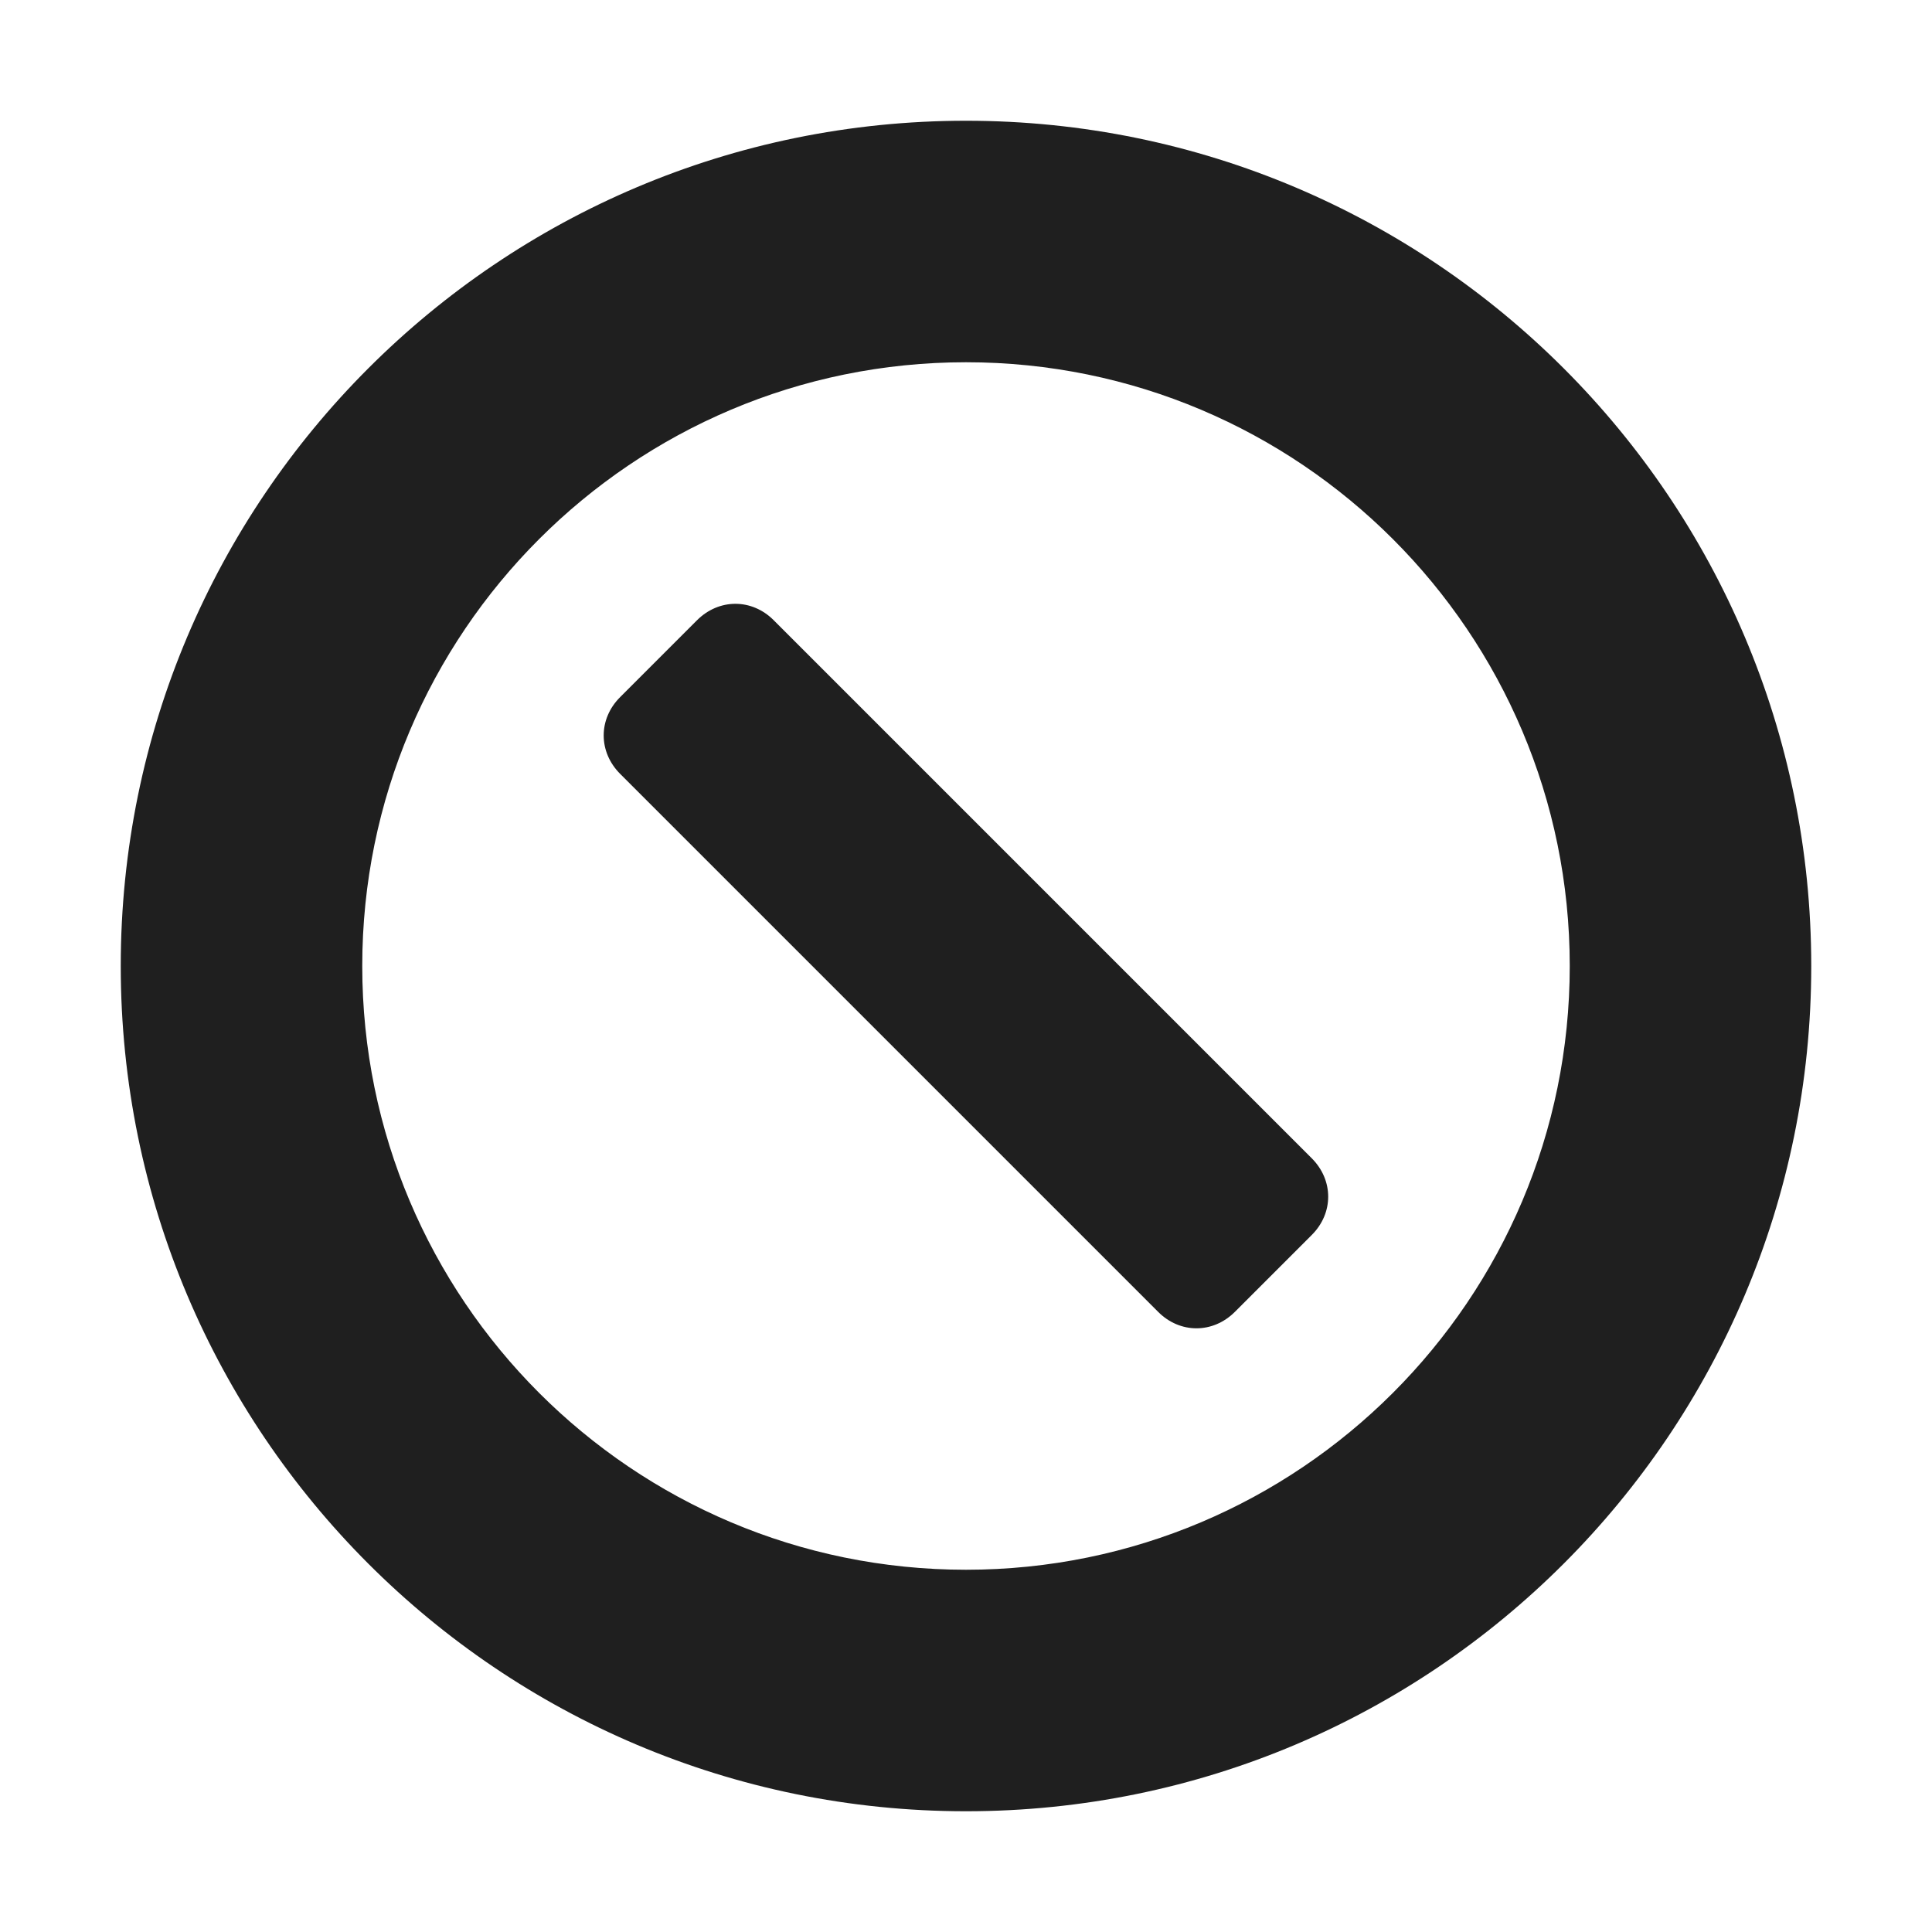
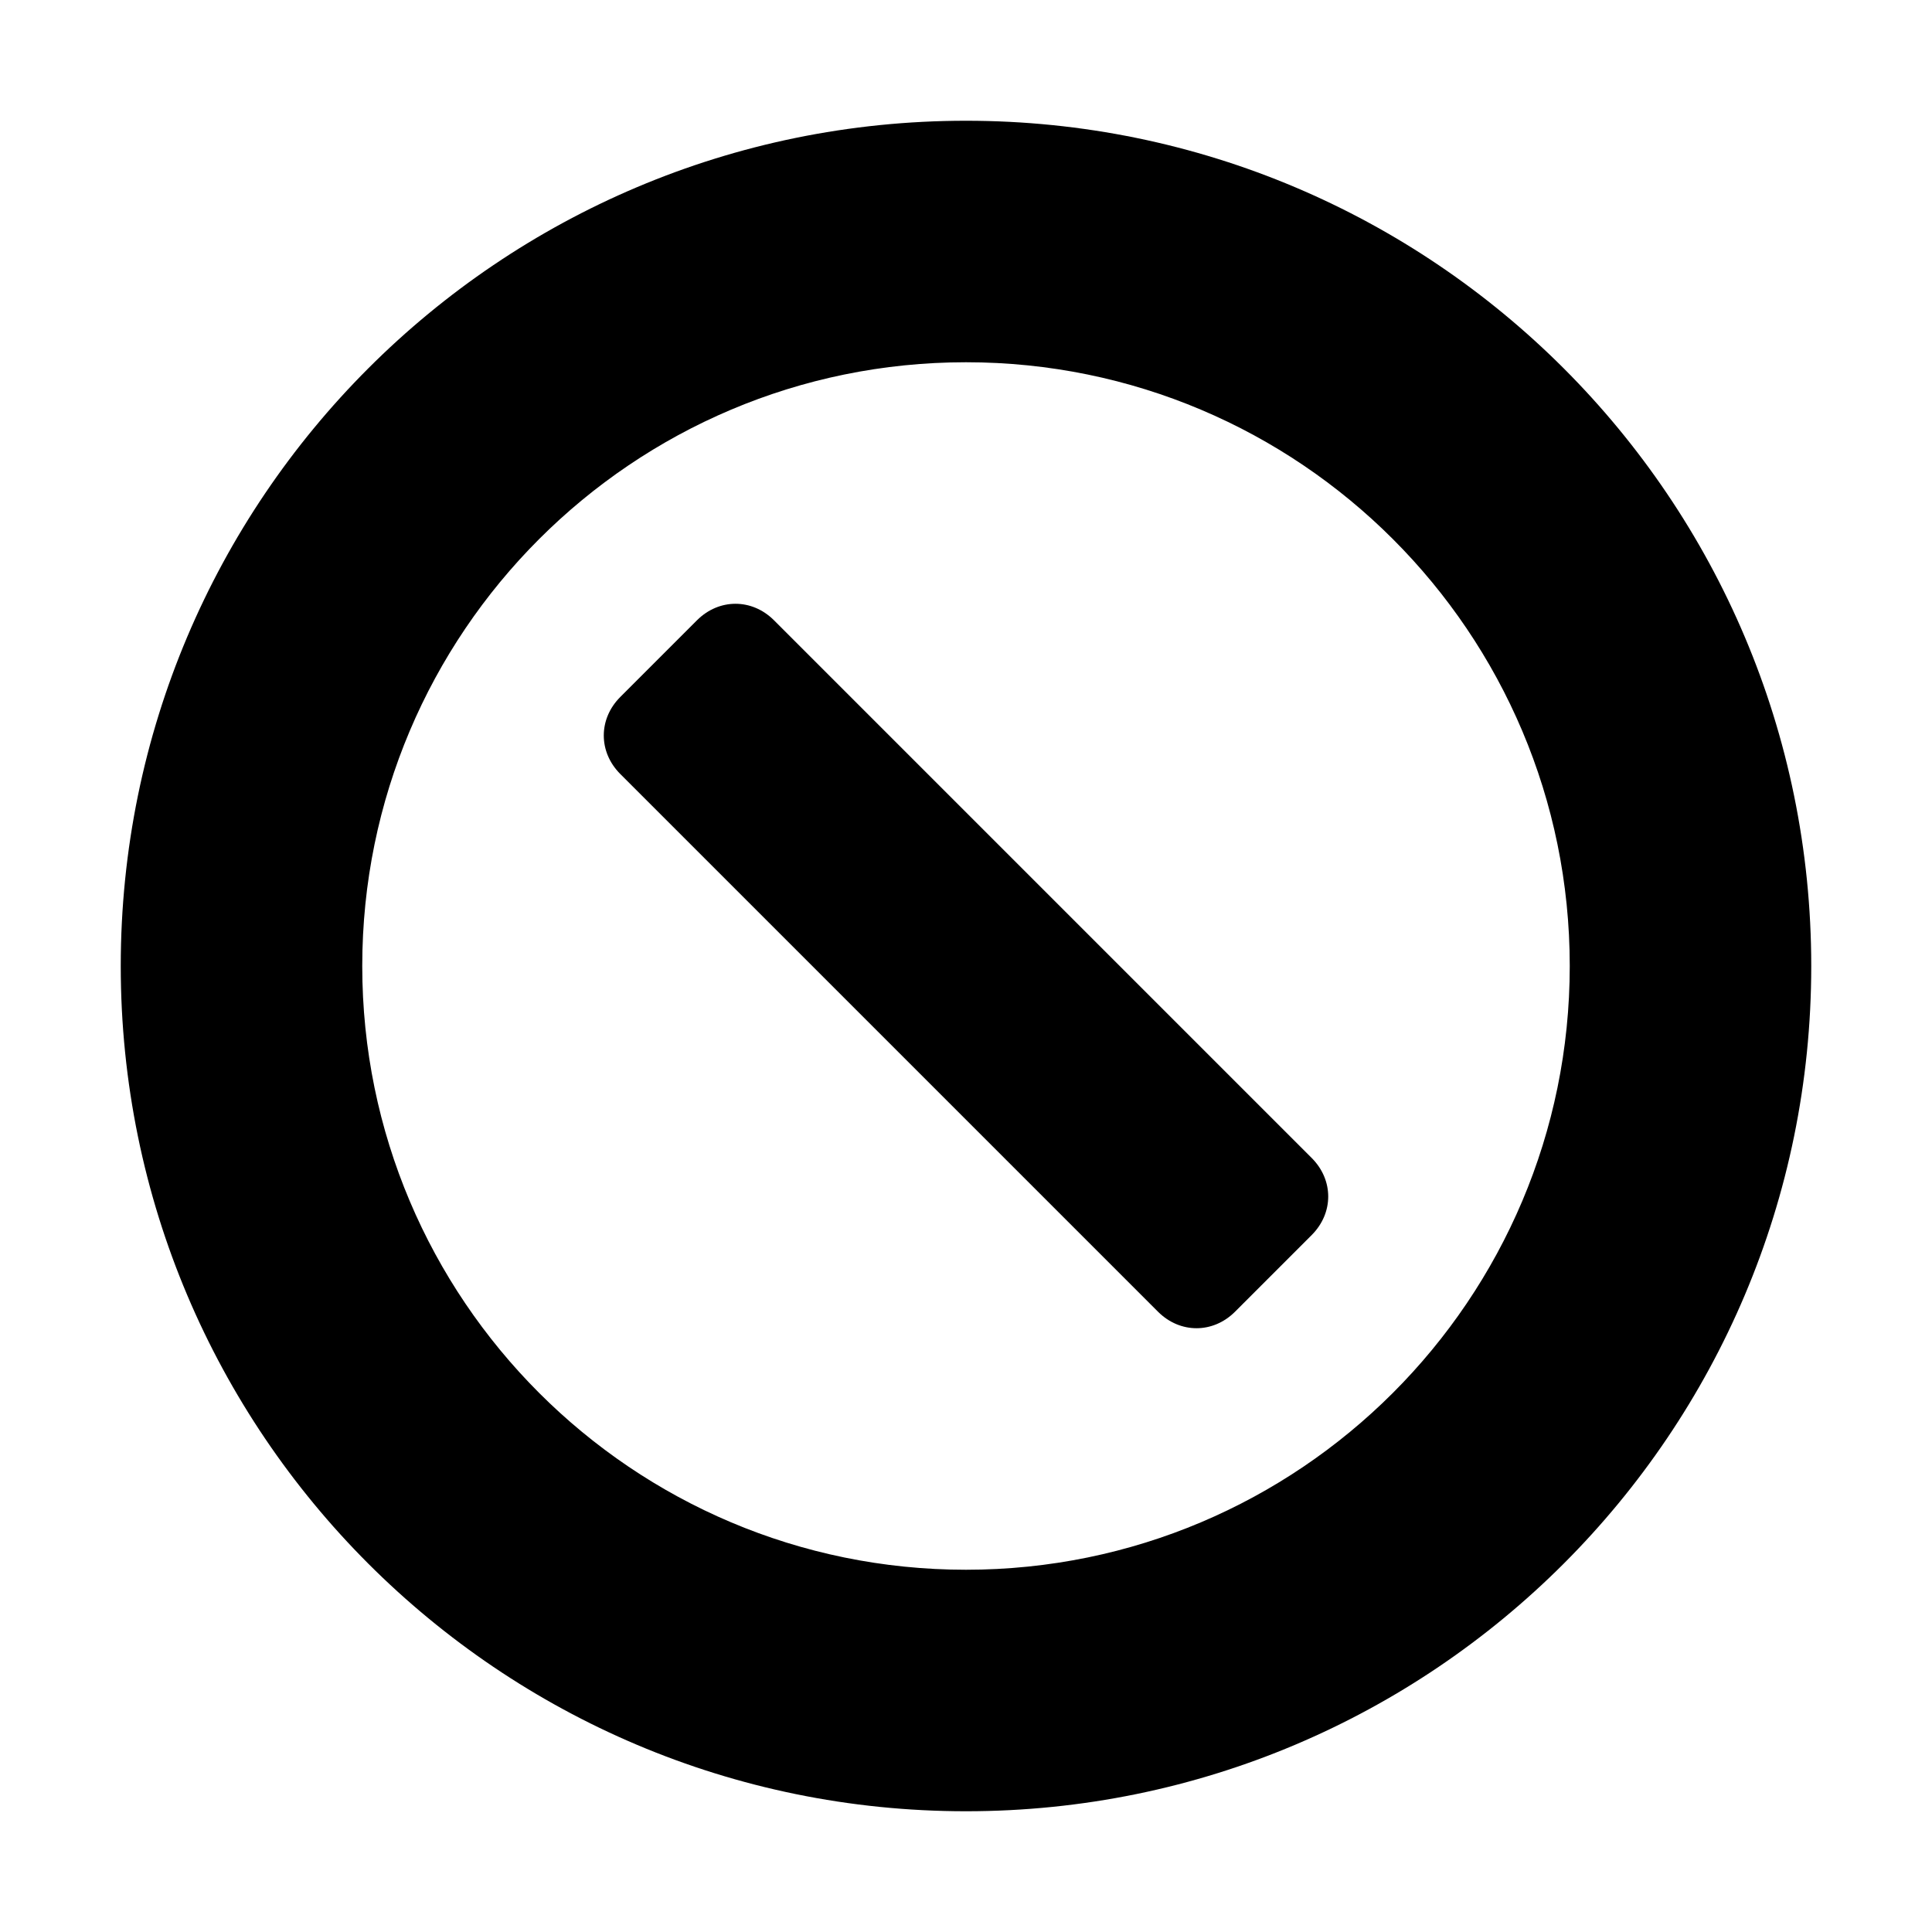
- <svg xmlns="http://www.w3.org/2000/svg" width="16" height="16" viewBox="0 0 16 16">
-   <path fill="#1F1F1F" d="M8 15c-3.866 0-7-3.134-7-7 0-3.866 3.134-7 7-7 3.866 0 7 3.134 7 7 0 3.866-3.134 7-7 7zm0-2c2.761 0 5-2.239 5-5 0-2.761-2.239-5-5-5-2.761 0-5 2.239-5 5 0 2.761 2.239 5 5 5zm1.591-2.136L5.136 6.409c-.182-.182-.182-.455 0-.636l.636-.636c.182-.182.455-.182.636 0l4.455 4.455c.182.182.182.455 0 .636l-.636.636c-.182.182-.455.182-.636 0z" />
+ <svg xmlns="http://www.w3.org/2000/svg" xmlns:xlink="http://www.w3.org/1999/xlink" width="16" height="16" viewBox="0 0 16 16">
+   <defs>
+     <path id="canceled-circle-a" d="M8,15 C4.134,15 1,11.866 1,8 C1,4.134 4.134,1 8,1 C11.866,1 15,4.134 15,8 C15,11.866 11.866,15 8,15 Z M8,13 C10.761,13 13,10.761 13,8 C13,5.239 10.761,3 8,3 C5.239,3 3,5.239 3,8 C3,10.761 5.239,13 8,13 Z M9.591,10.864 L5.136,6.409 C4.955,6.227 4.955,5.955 5.136,5.773 L5.773,5.136 C5.955,4.955 6.227,4.955 6.409,5.136 L10.864,9.591 C11.045,9.773 11.045,10.045 10.864,10.227 L10.227,10.864 C10.045,11.045 9.773,11.045 9.591,10.864 Z" />
+   </defs>
+   <use xlink:href="#canceled-circle-a" />
</svg>
